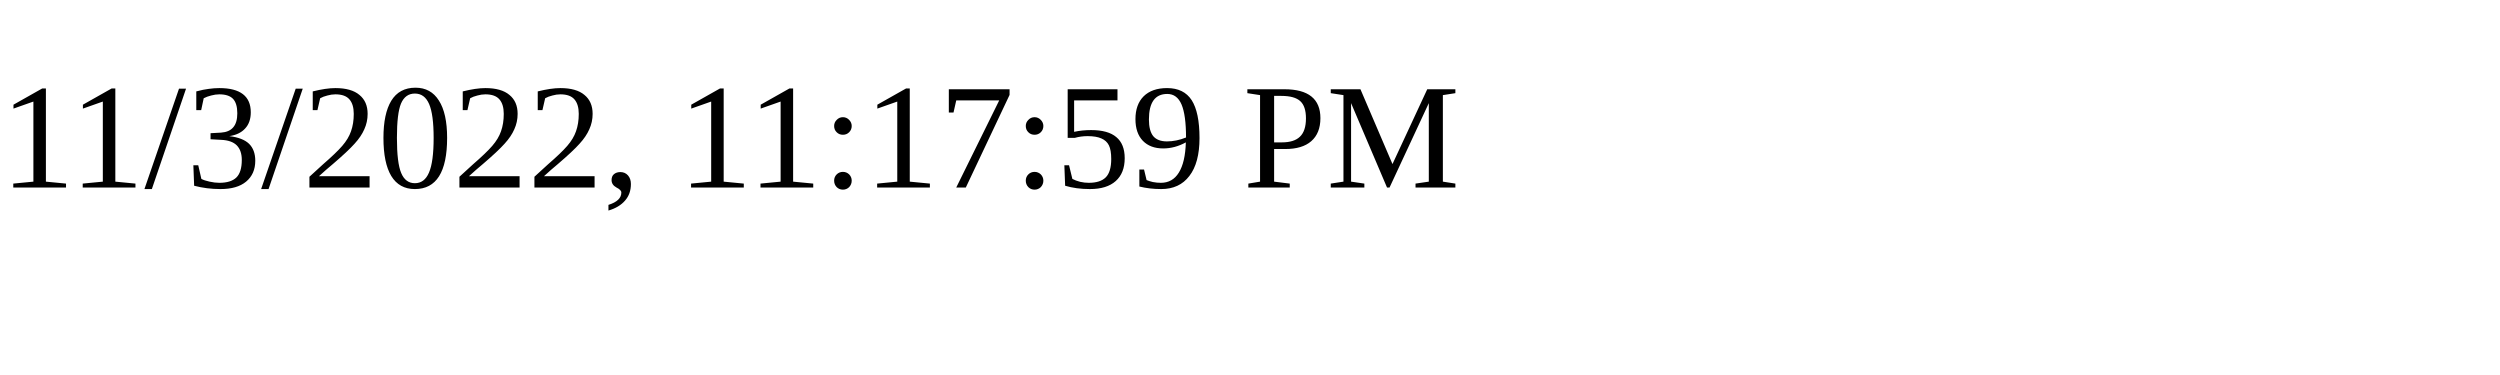
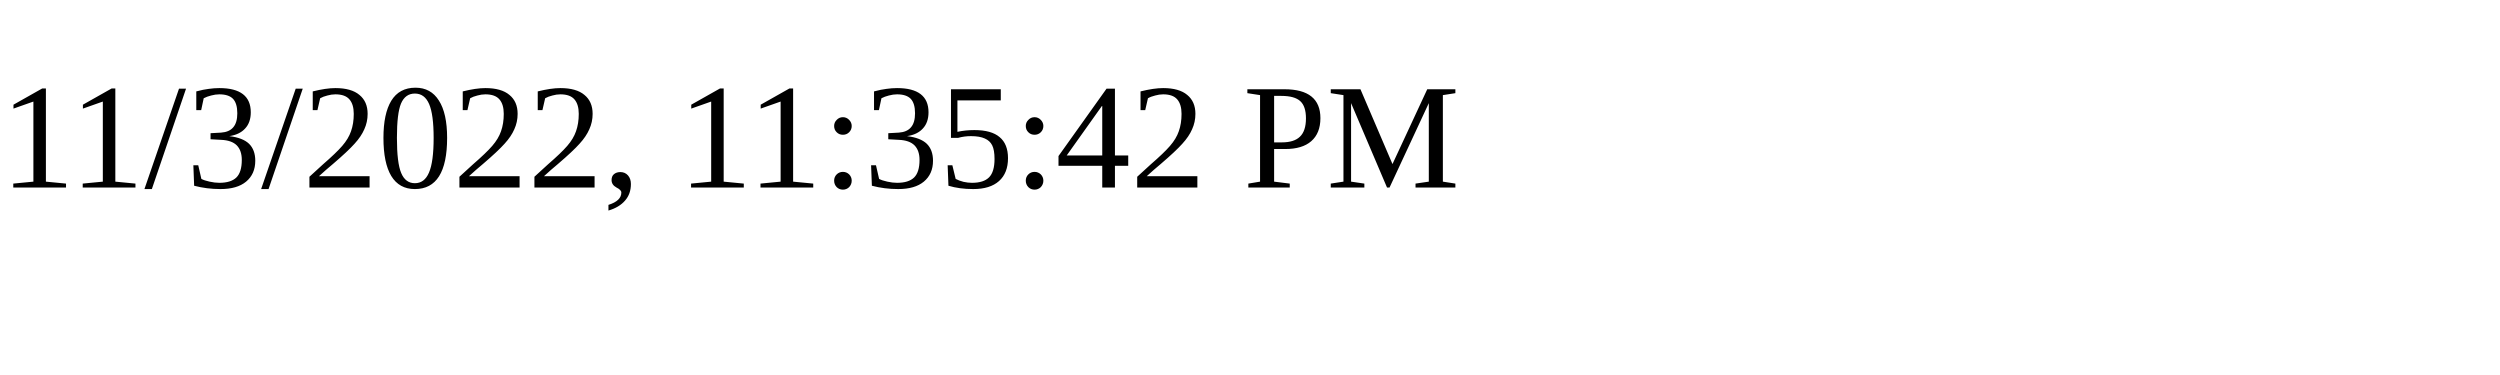
<svg xmlns="http://www.w3.org/2000/svg" height="30" width="200">
-   <text x="0" y="15">11/3/2022, 11:17:59 PM</text>
+   <text x="0" y="15">11/3/2022, 11:35:42 PM</text>
</svg>
